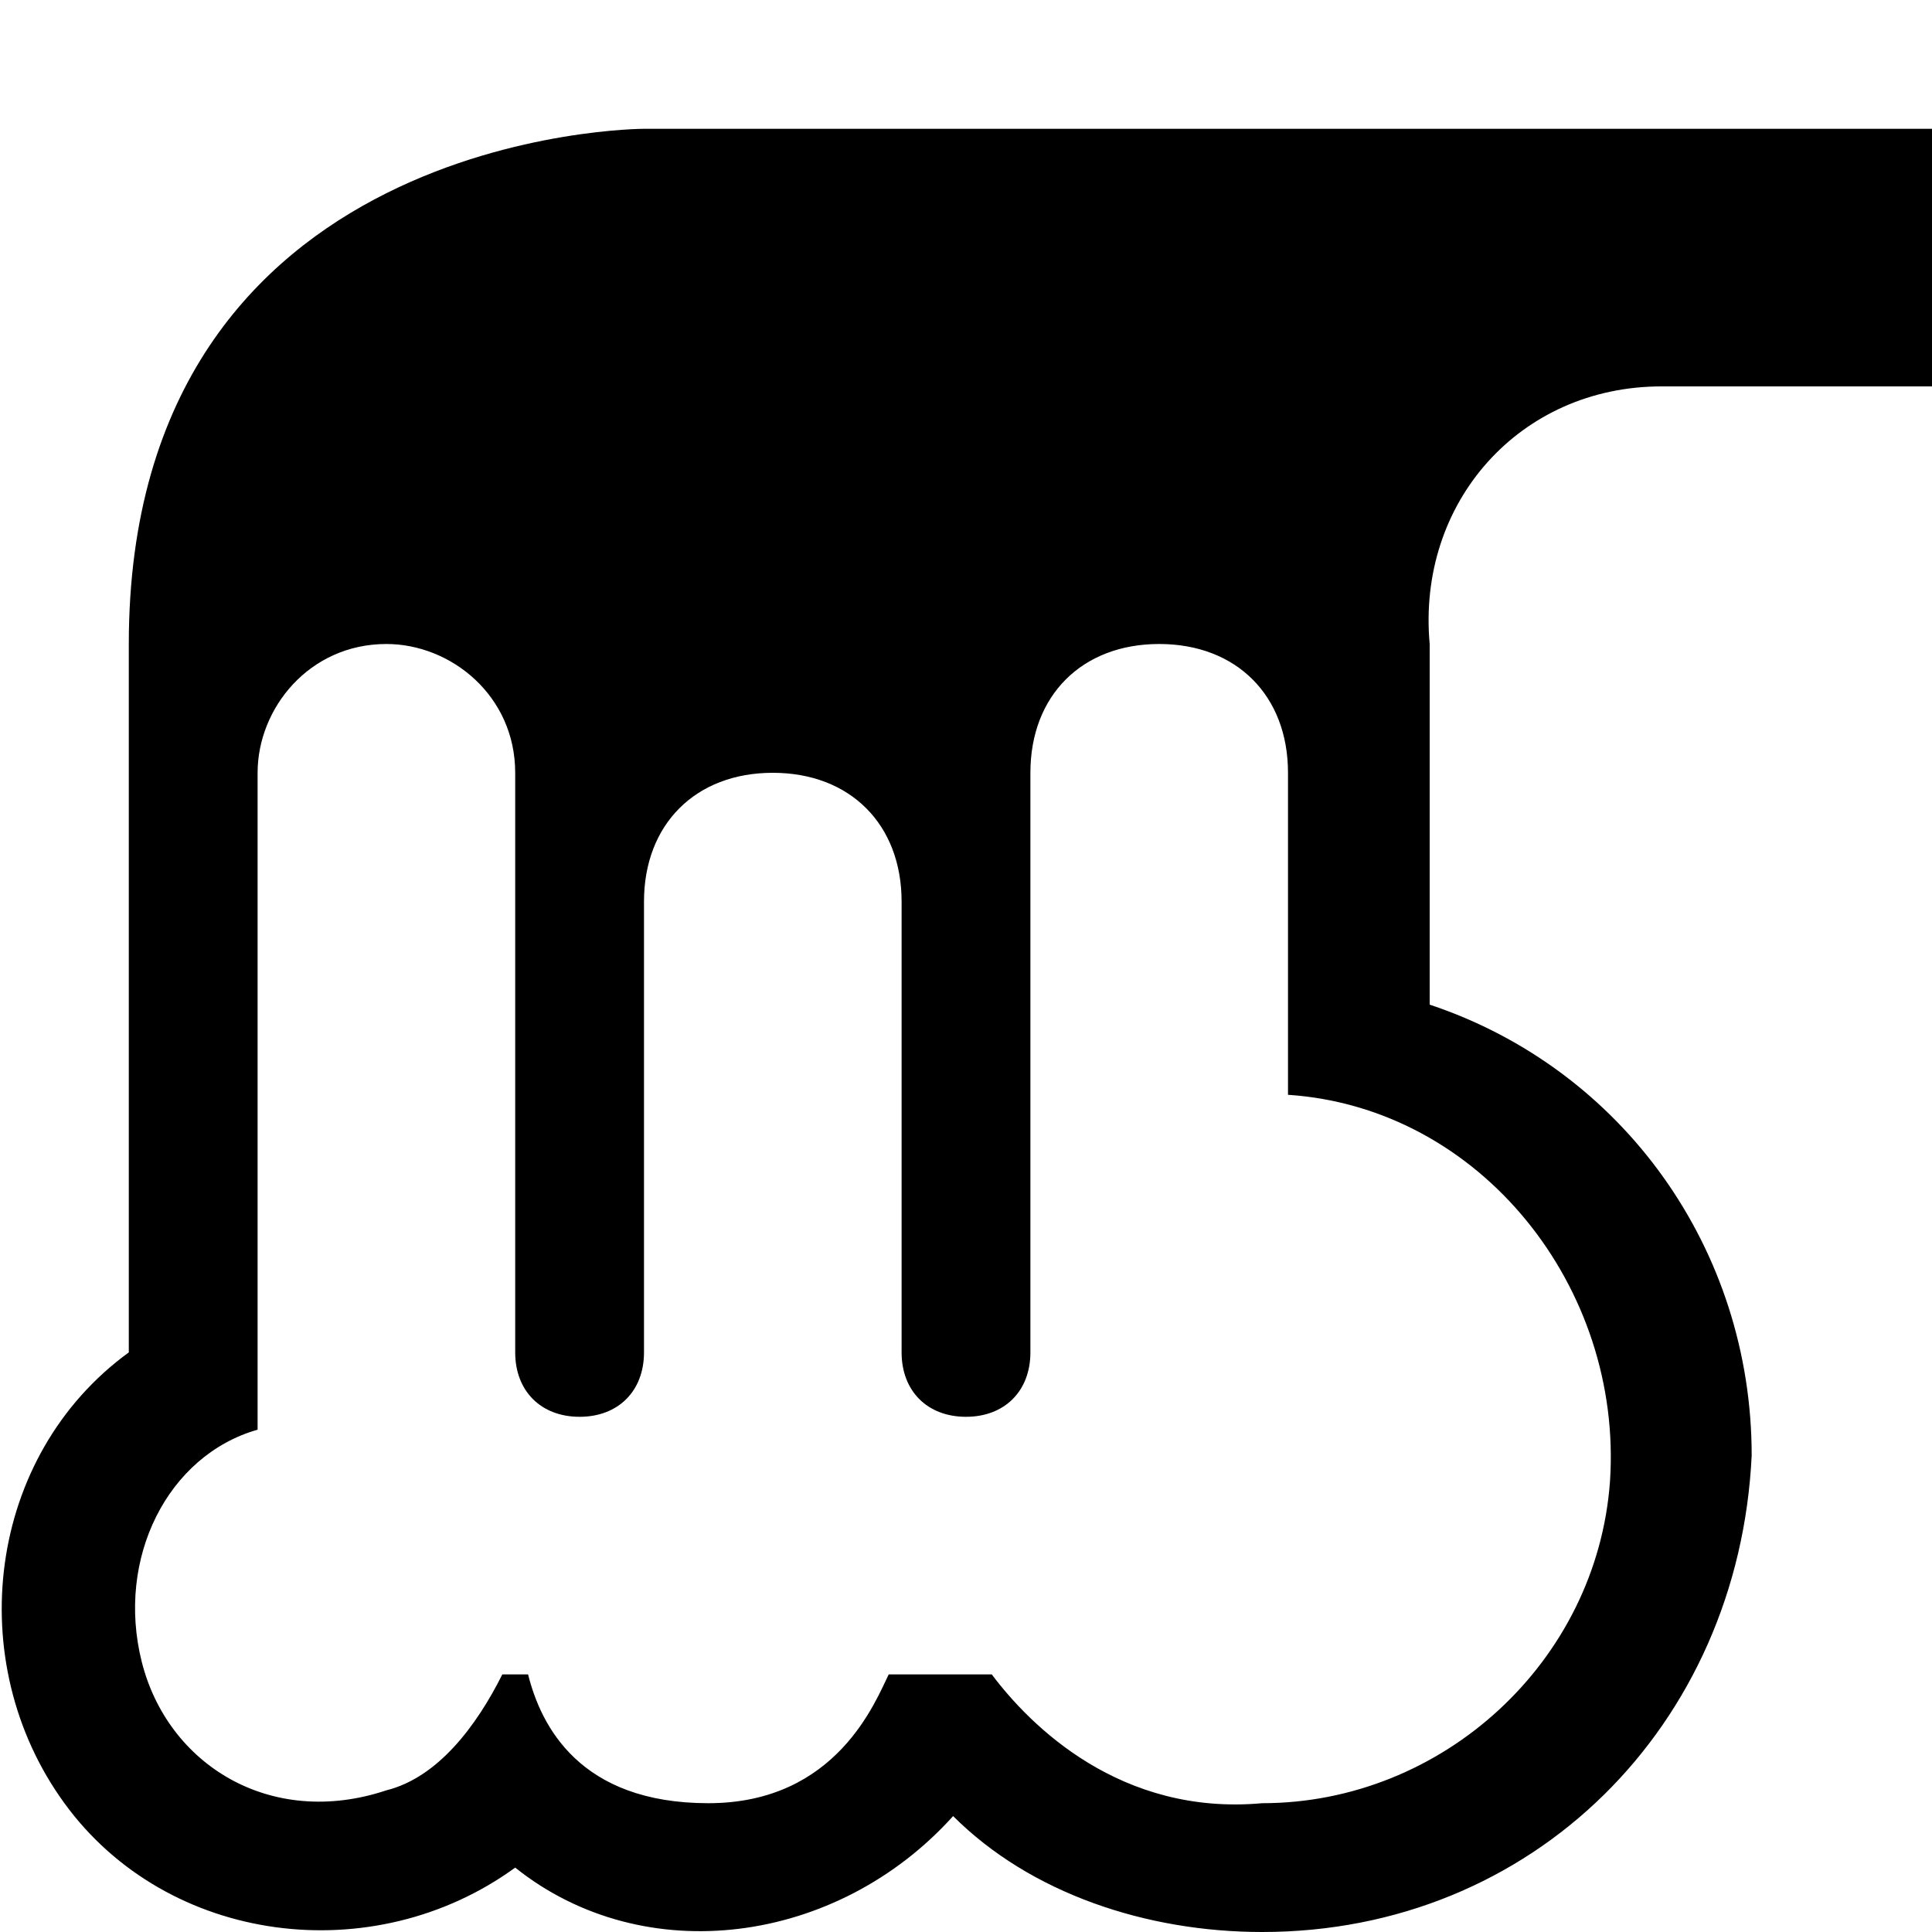
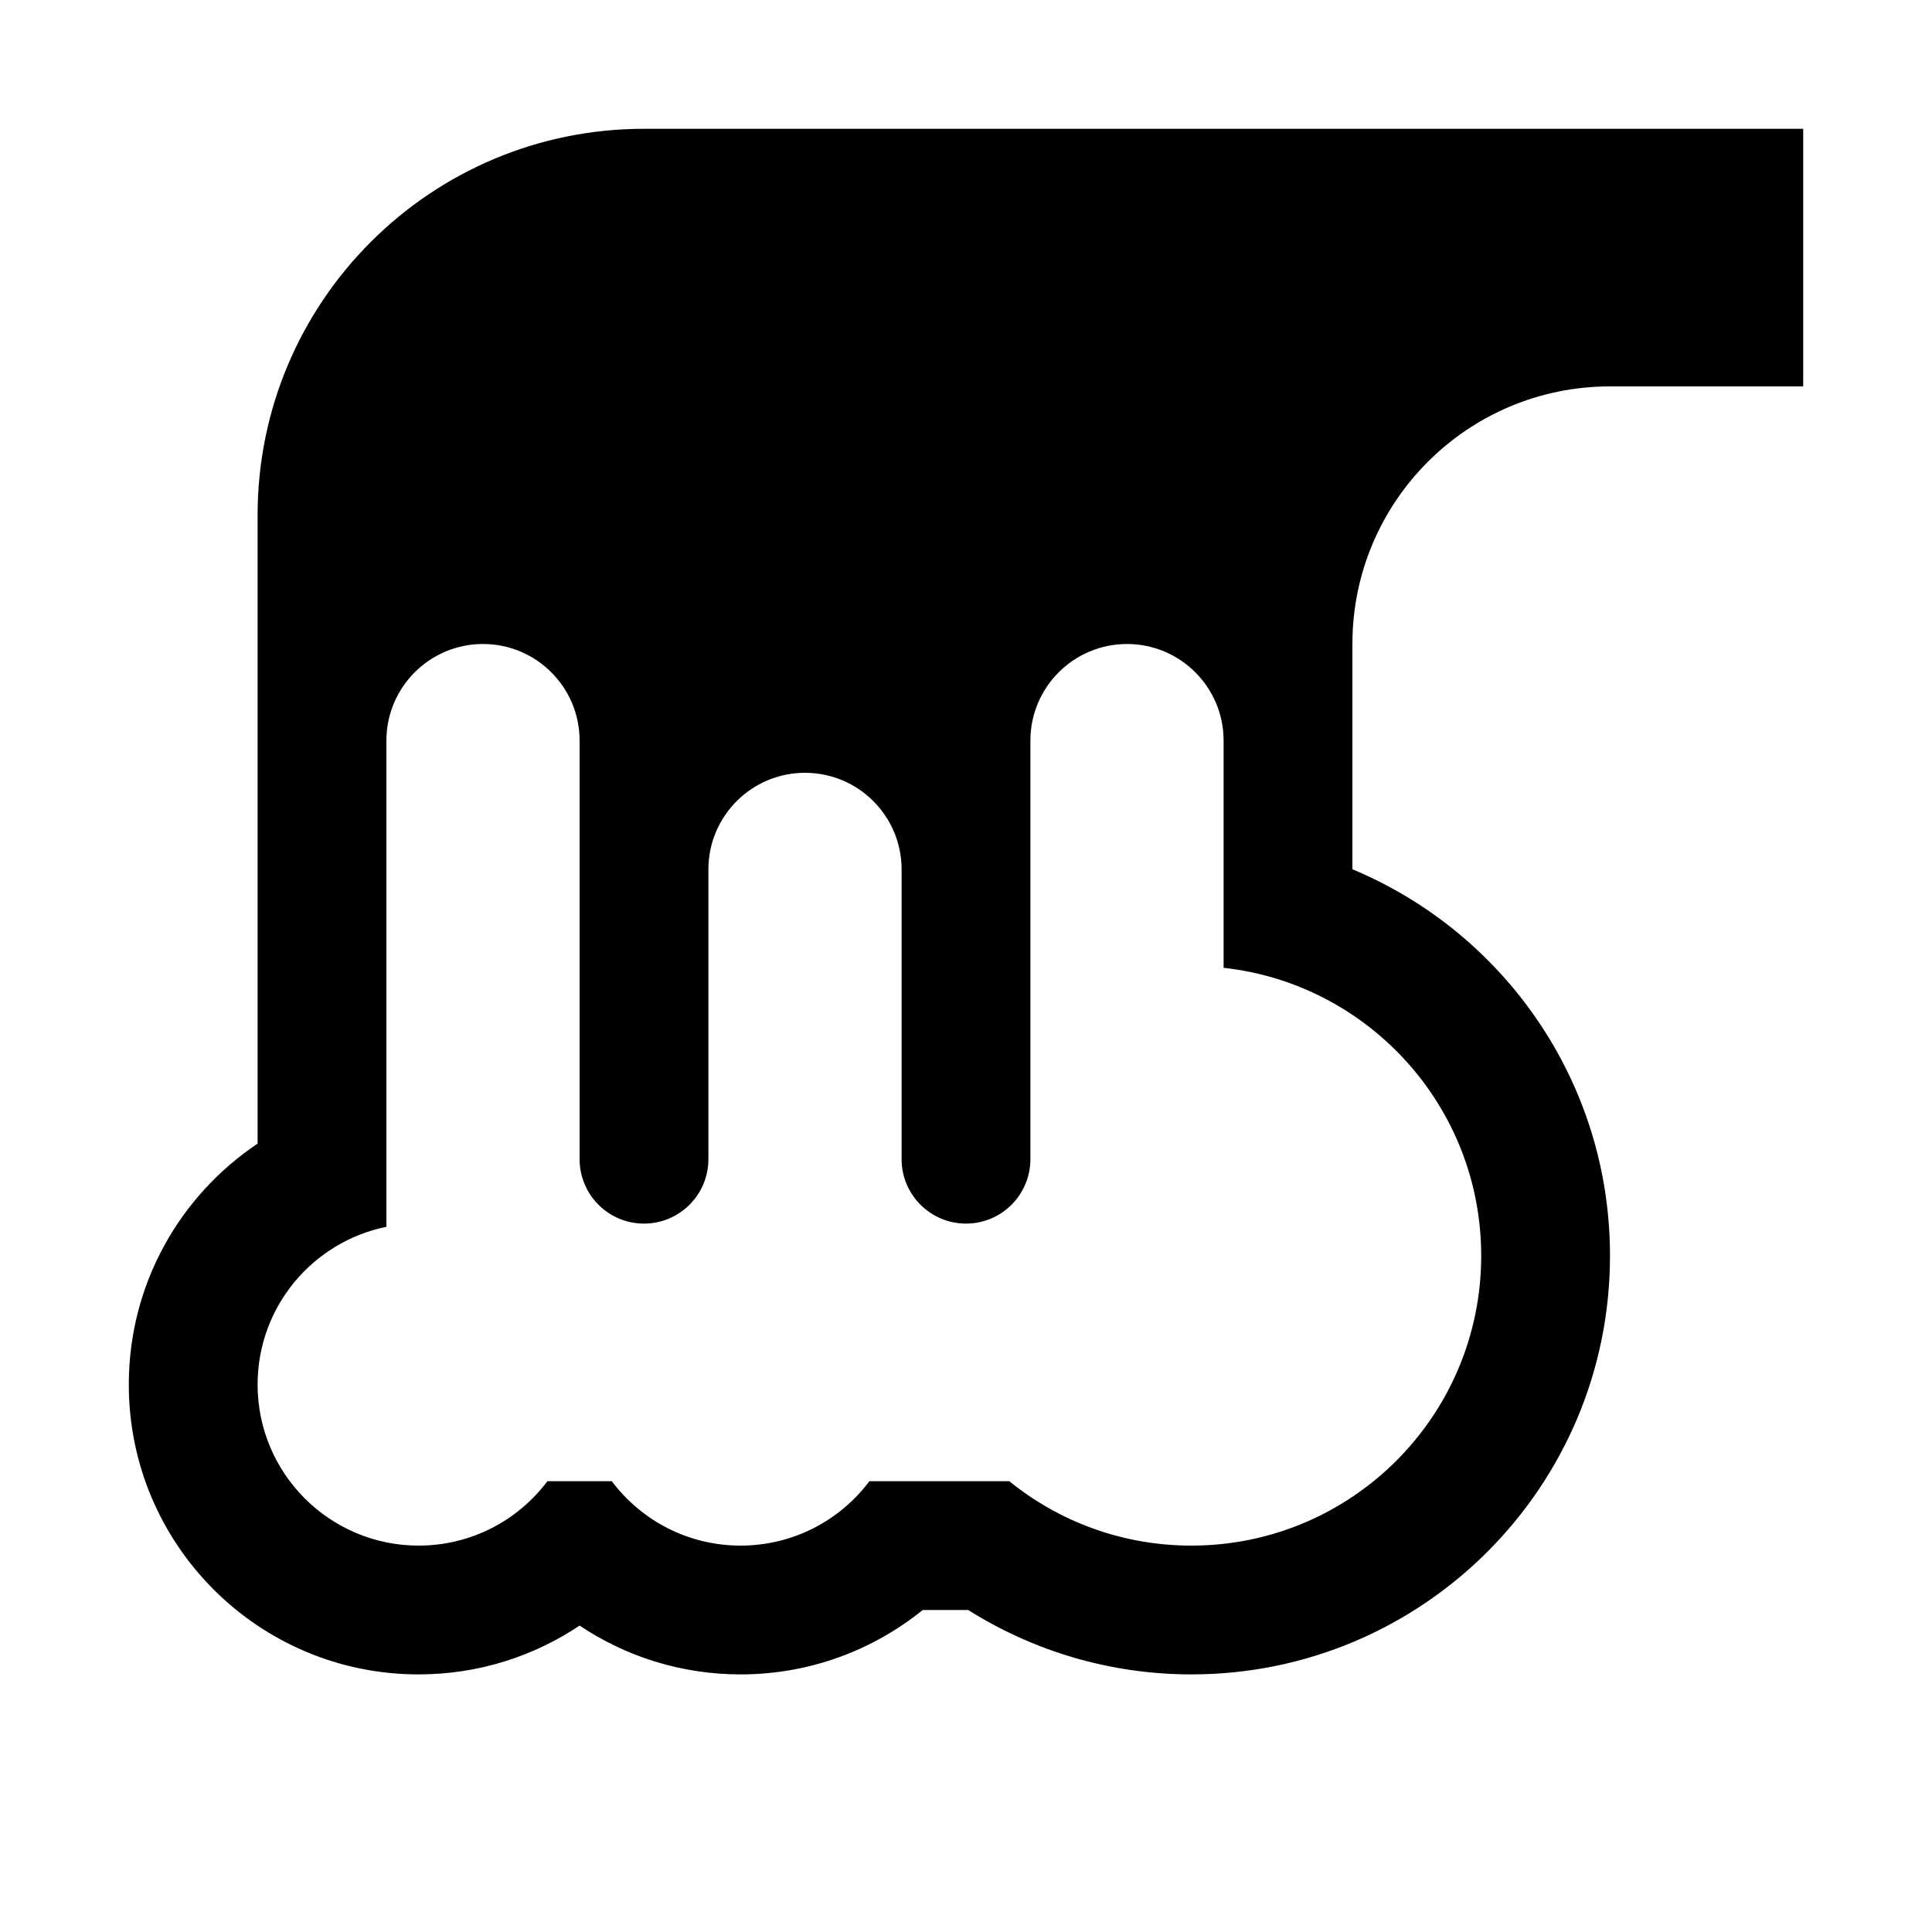
- <svg xmlns="http://www.w3.org/2000/svg" id="waterfall" width="15" height="15" viewBox="0 0 15 15">
-   <path d="M12.9,3H15V1H5c0,0-4,0-4,4v5.5h0c-1.1,0.8-1.3,2.4-0.5,3.5s2.4,1.3,3.5,0.5c1,0.8,2.5,0.6,3.4-0.4C8,14.7,8.9,15,9.8,15  c2.1,0,3.7-1.6,3.8-3.7c0-1.6-1-3-2.5-3.5V5C11,3.9,11.8,3,12.9,3z M10,8v0.5c1.5,0.1,2.6,1.5,2.5,3c-0.1,1.4-1.3,2.5-2.7,2.5  c-1.1,0.1-1.8-0.6-2.1-1H6.9c-0.1,0.2-0.4,1-1.4,1s-1.3-0.6-1.4-1H3.9c-0.2,0.4-0.5,0.8-0.9,0.9c-0.9,0.3-1.7-0.2-1.9-1  c-0.2-0.8,0.2-1.6,0.9-1.8V6c0-0.5,0.4-1,1-1c0,0,0,0,0,0h0c0.5,0,1,0.4,1,1c0,0,0,0,0,0c0,0,0,0,0,0v4.5C4,10.8,4.2,11,4.5,11  S5,10.8,5,10.5V7c0-0.6,0.4-1,1-1s1,0.4,1,1v3.5C7,10.8,7.2,11,7.5,11S8,10.8,8,10.5V6c0-0.6,0.4-1,1-1s1,0.4,1,1V8z" />
+ <svg xmlns="http://www.w3.org/2000/svg" width="15" height="15" viewBox="0 0 15 15" id="waterfall">
+   <path d="M14 1H5C3.343 1 2 2.343 2 4V8.879C1.397 9.283 1 9.969 1 10.75C1 11.993 2.007 13 3.25 13C3.713 13 4.143 12.86 4.5 12.621C4.857 12.86 5.287 13 5.75 13C6.286 13 6.778 12.812 7.164 12.5H7.517C8.019 12.816 8.614 13 9.25 13C11.045 13 12.5 11.545 12.5 9.75C12.5 8.398 11.675 7.239 10.5 6.749V5C10.5 3.895 11.395 3 12.5 3H14V1ZM11.5 9.75C11.5 10.993 10.493 12 9.25 12C8.714 12 8.222 11.813 7.836 11.5H6.75C6.522 11.804 6.159 12 5.75 12C5.341 12 4.978 11.804 4.75 11.5H4.25C4.022 11.804 3.659 12 3.25 12C2.56 12 2 11.44 2 10.75C2 10.145 2.429 9.641 3 9.525V5.75C3 5.336 3.336 5 3.75 5C4.164 5 4.5 5.336 4.5 5.75V9C4.5 9.276 4.724 9.5 5 9.5C5.276 9.5 5.5 9.276 5.5 9V6.75C5.5 6.336 5.836 6 6.25 6C6.664 6 7 6.336 7 6.75V9C7 9.276 7.224 9.5 7.5 9.5C7.776 9.5 8 9.276 8 9V5.75C8 5.336 8.336 5 8.75 5C9.164 5 9.5 5.336 9.5 5.75V7.514C10.625 7.638 11.5 8.592 11.5 9.75Z" />
</svg>
